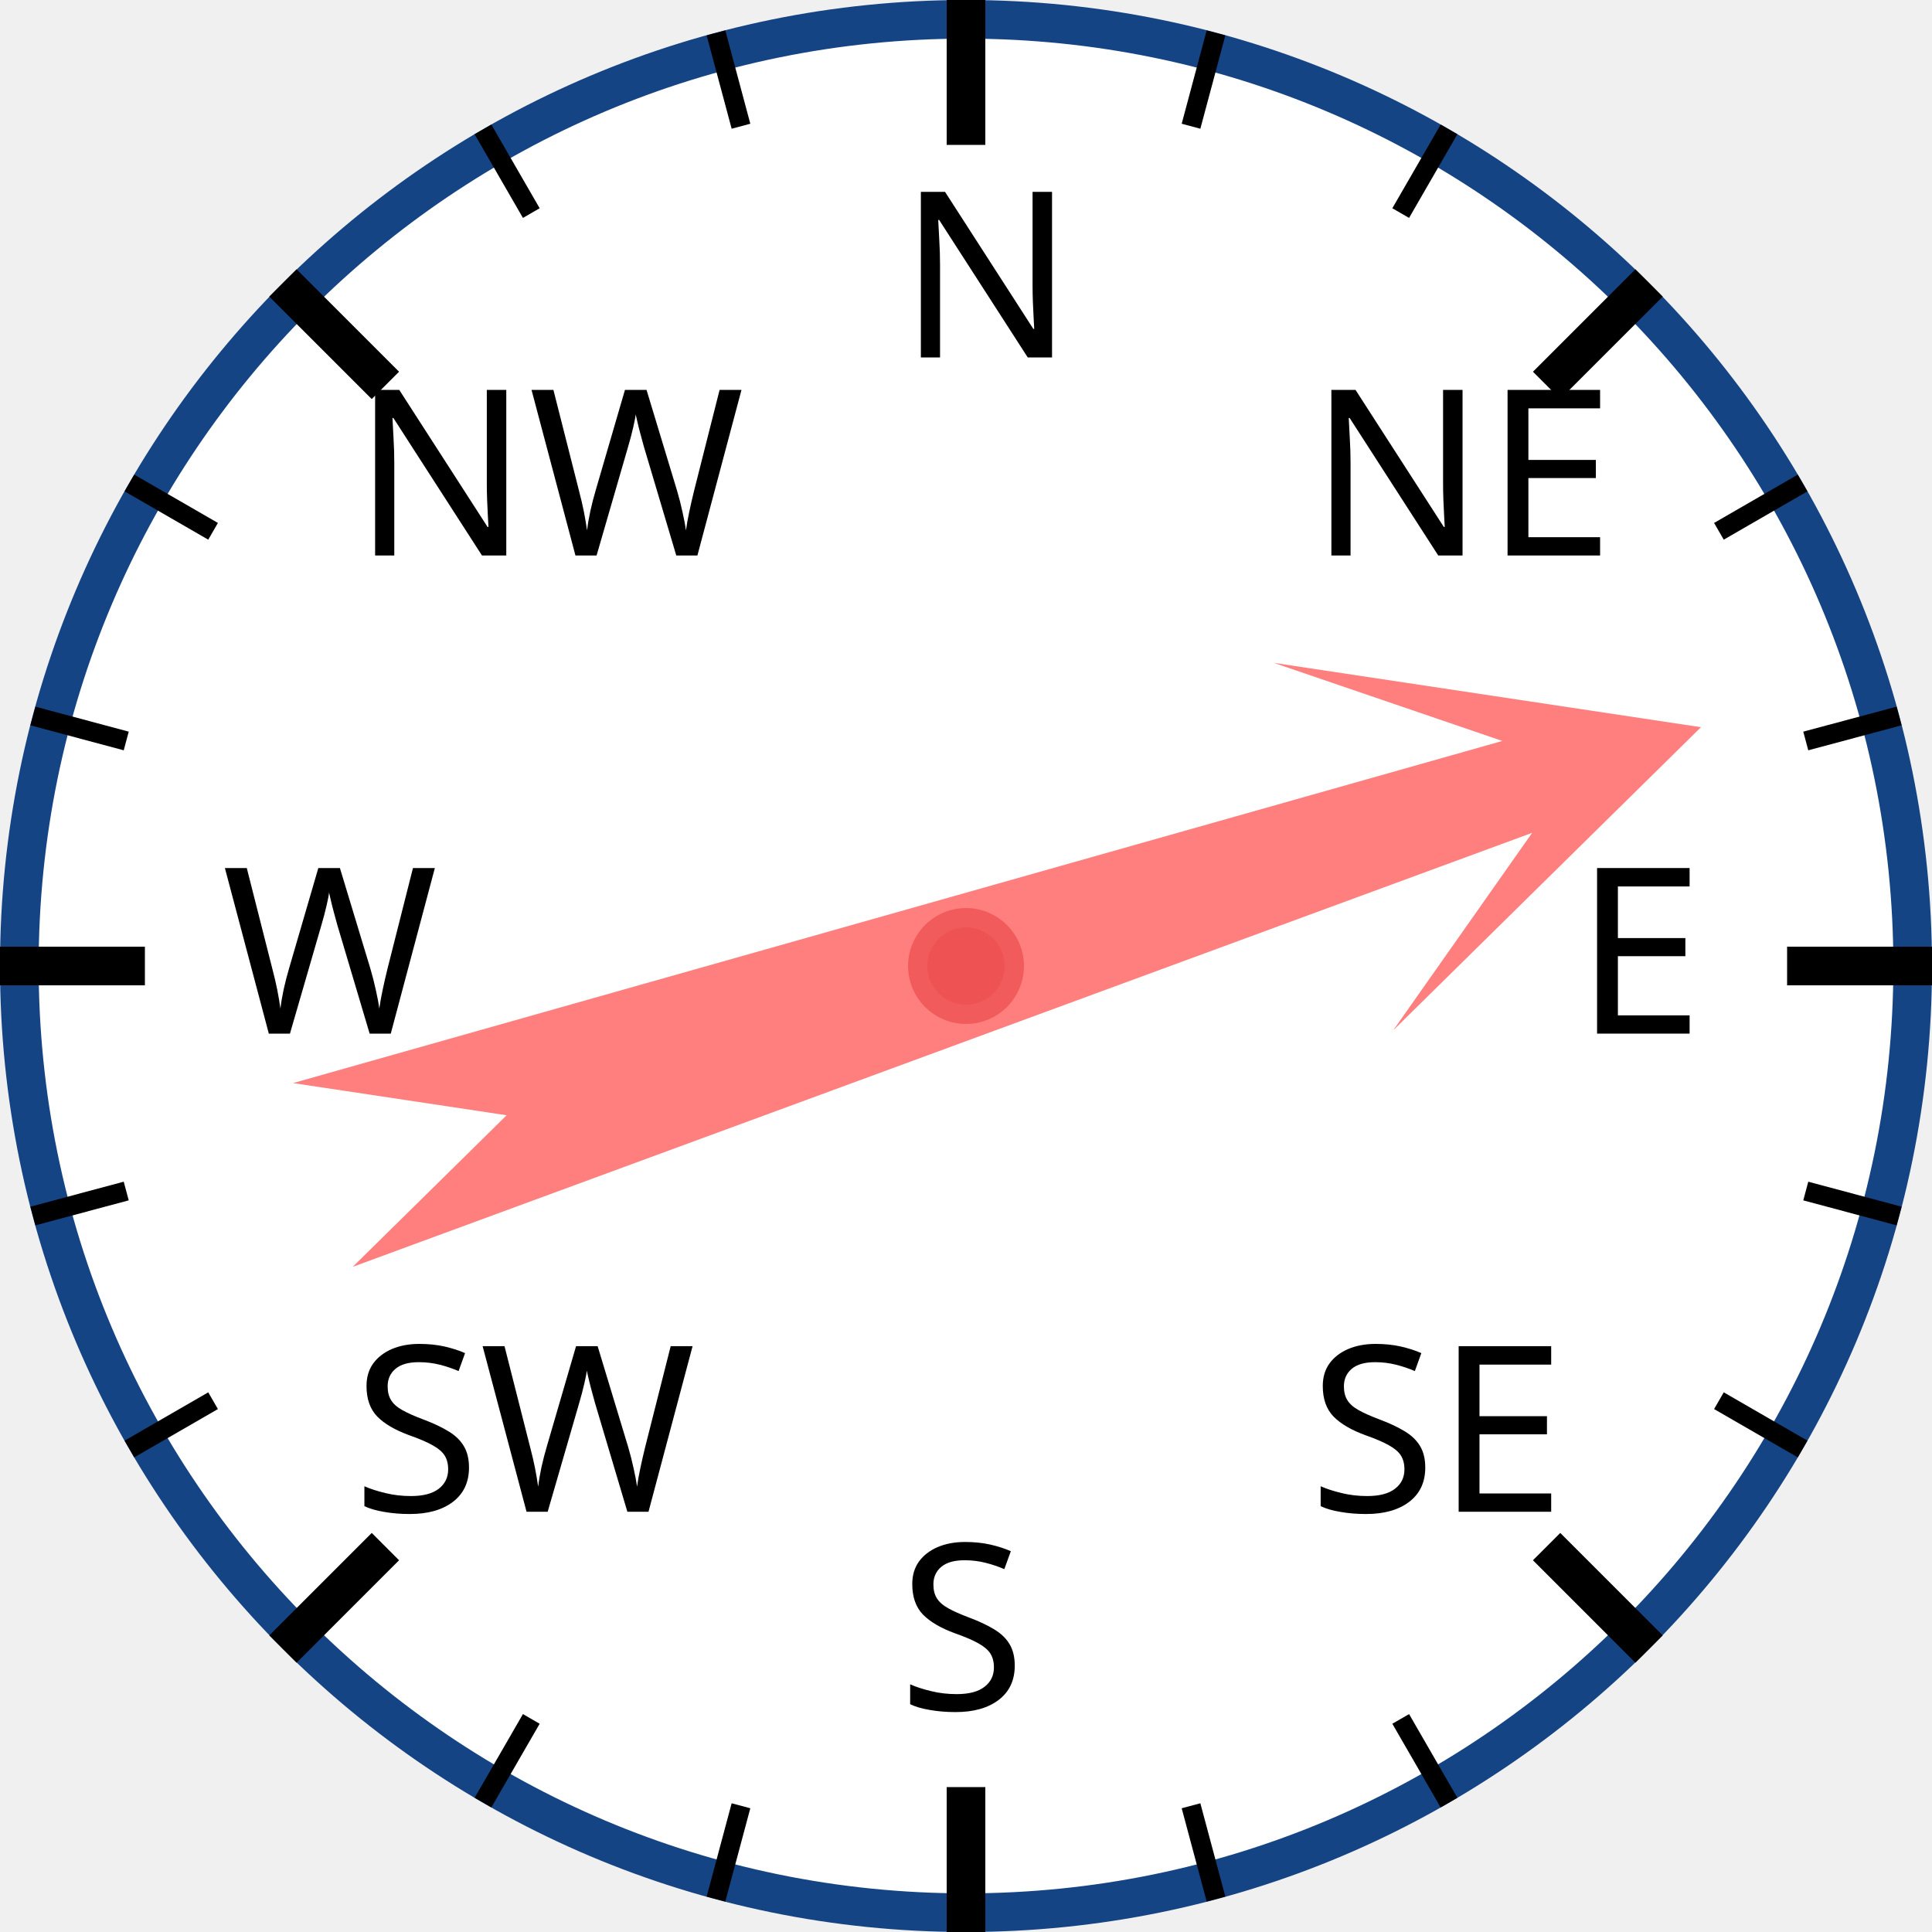
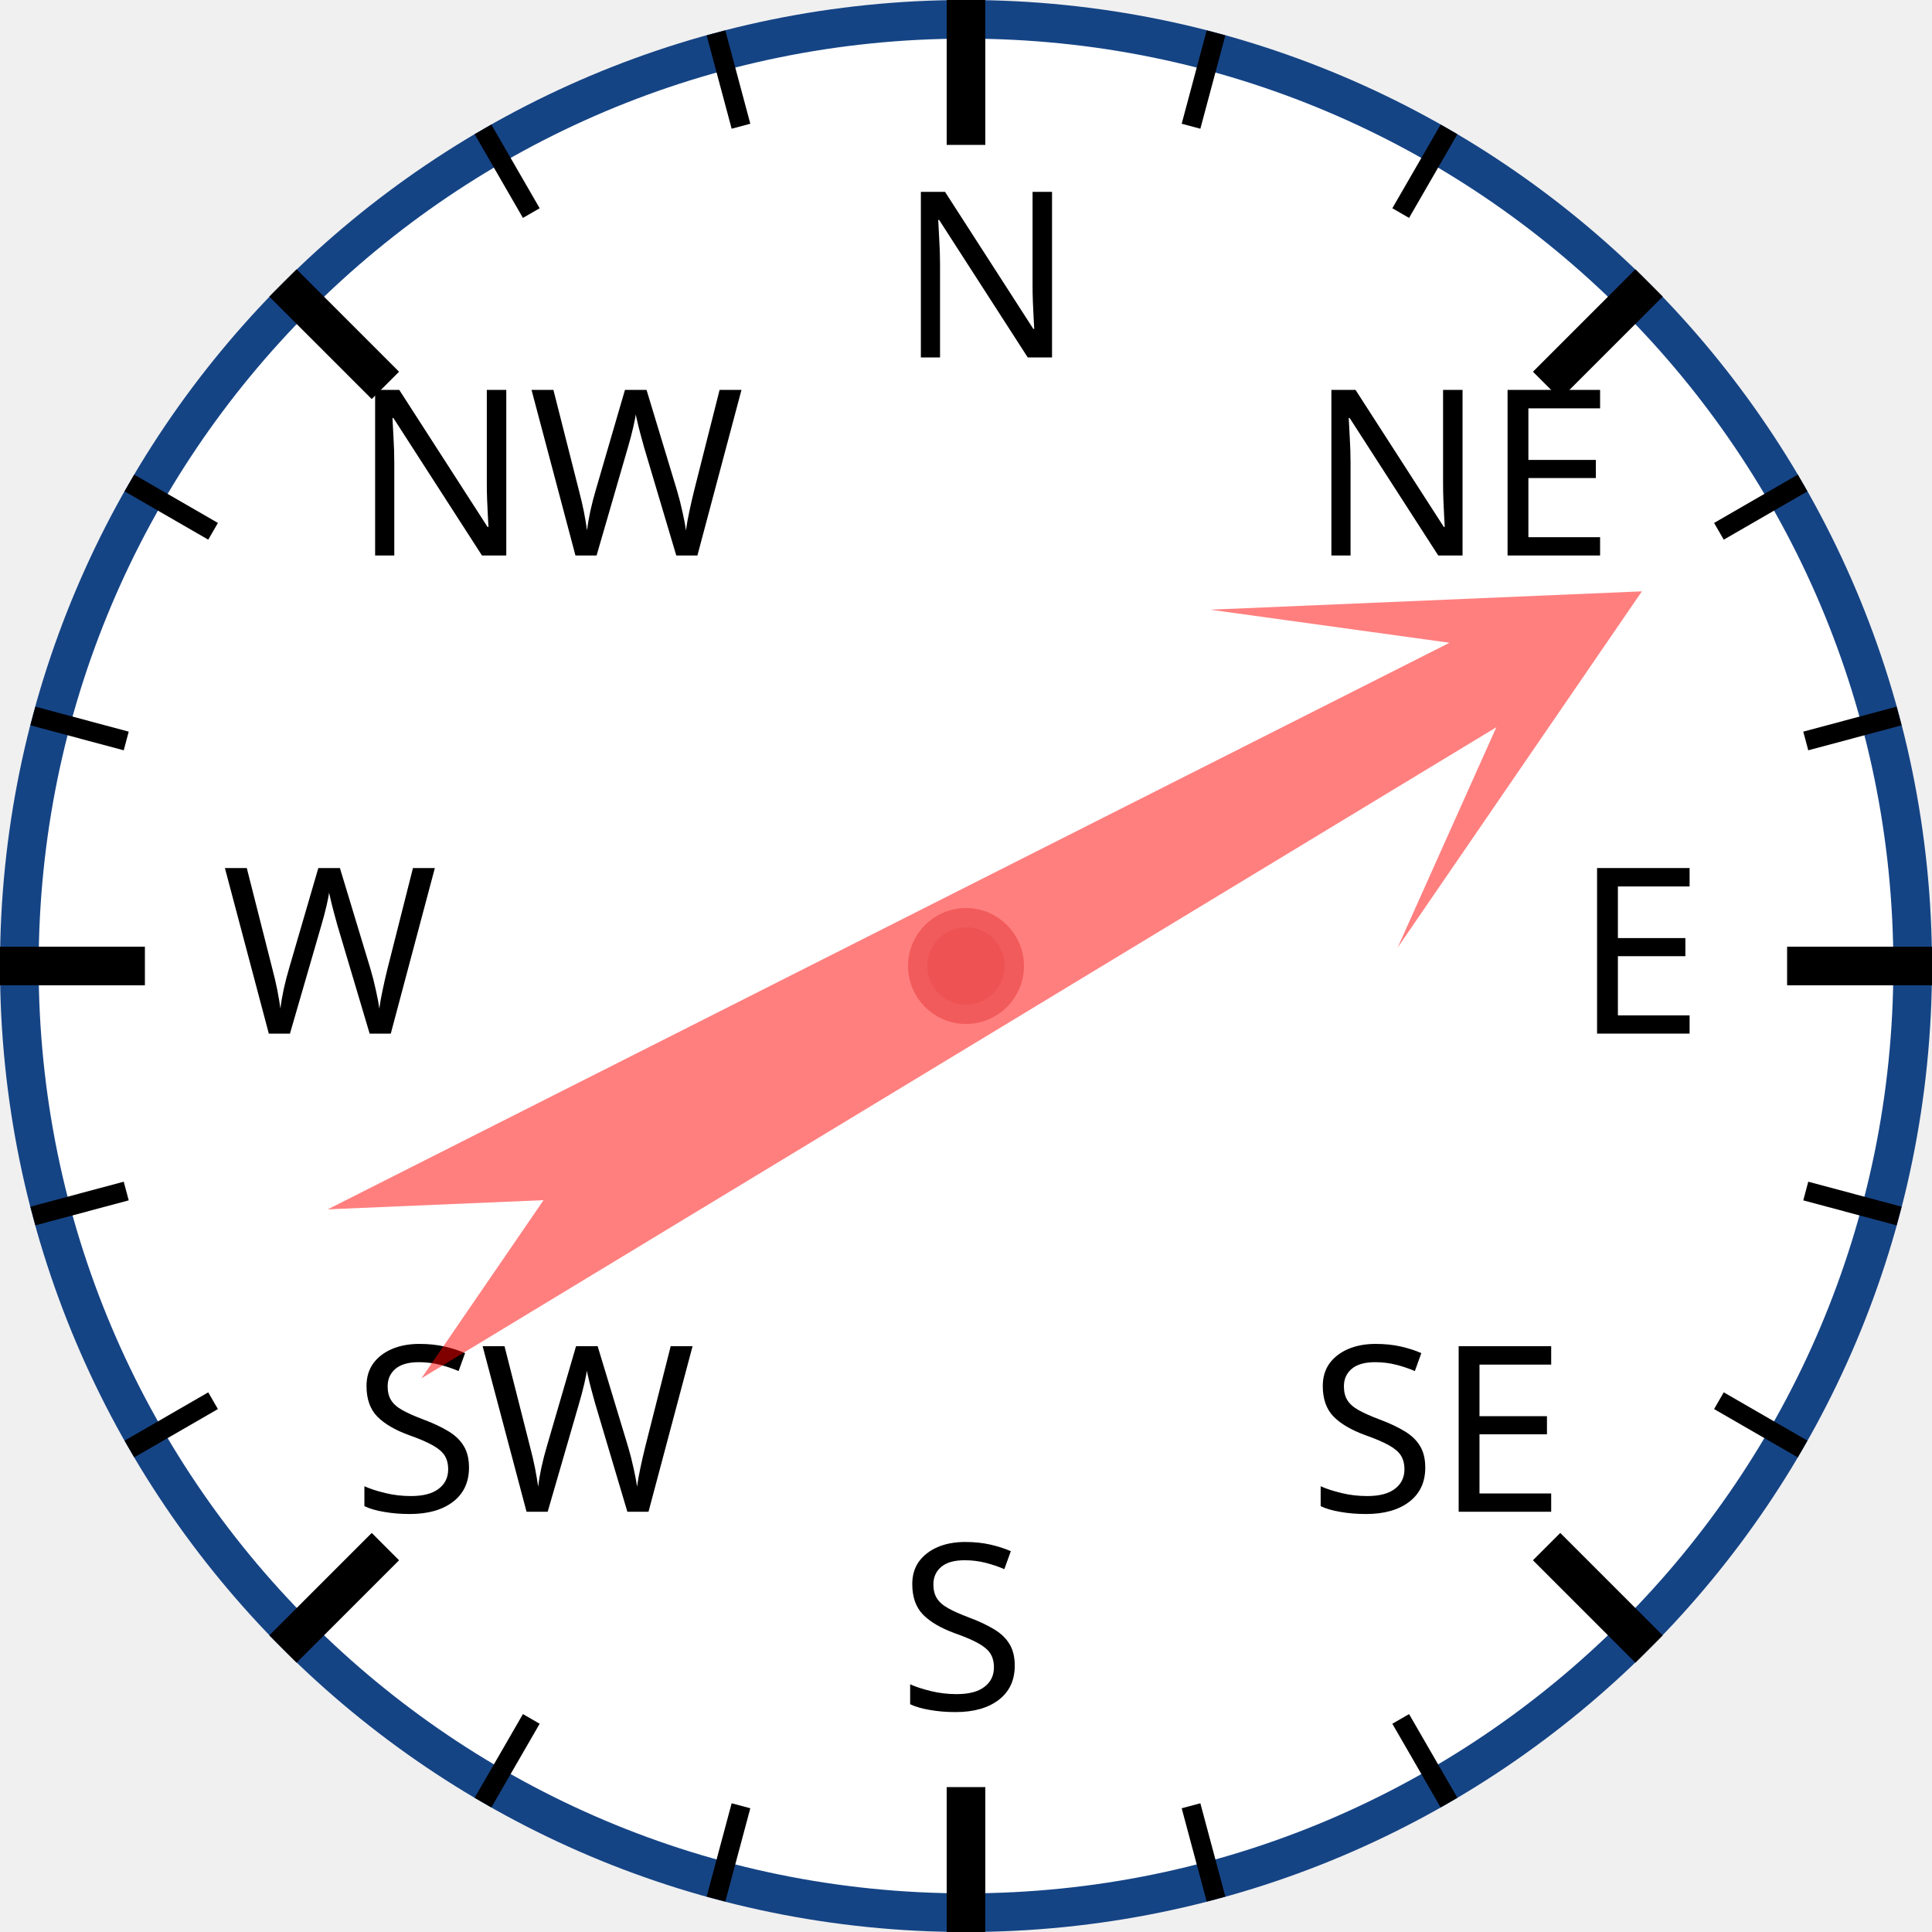
<svg xmlns="http://www.w3.org/2000/svg" width="120px" height="120px" viewBox="0 0 200 200">
  <circle cx="100" cy="100" r="98" style="fill: white; stroke: #154485; stroke-width: 4;" />
  <text x="93.0" y="37.0" style="font-family: sans-serif; font-size: 18pt;">N</text>
  <line x1="100.0" y1="0.0" x2="100.0" y2="15.0" style="stroke: black; stroke-width: 4;" />
  <line x1="74.118" y1="3.407" x2="76.706" y2="13.067" style="stroke: black; stroke-width: 2;" />
  <line x1="50" y1="13.397" x2="55" y2="22.058" style="stroke: black; stroke-width: 2;" />
  <text x="36.503" y="57.503" style="font-family: sans-serif; font-size: 18pt;">NW</text>
  <line x1="29.289" y1="29.289" x2="39.896" y2="39.896" style="stroke: black; stroke-width: 4;" />
  <line x1="13.397" y1="50" x2="22.058" y2="55" style="stroke: black; stroke-width: 2;" />
  <line x1="3.407" y1="74.118" x2="13.067" y2="76.706" style="stroke: black; stroke-width: 2;" />
  <text x="23.0" y="107.0" style="font-family: sans-serif; font-size: 18pt;">W</text>
  <line x1="0.0" y1="100.0" x2="15.0" y2="100.0" style="stroke: black; stroke-width: 4;" />
  <line x1="3.407" y1="125.882" x2="13.067" y2="123.294" style="stroke: black; stroke-width: 2;" />
  <line x1="13.397" y1="150" x2="22.058" y2="145" style="stroke: black; stroke-width: 2;" />
  <text x="36.503" y="156.497" style="font-family: sans-serif; font-size: 18pt;">SW</text>
  <line x1="29.289" y1="170.711" x2="39.896" y2="160.104" style="stroke: black; stroke-width: 4;" />
  <line x1="50" y1="186.603" x2="55" y2="177.942" style="stroke: black; stroke-width: 2;" />
  <line x1="74.118" y1="196.593" x2="76.706" y2="186.933" style="stroke: black; stroke-width: 2;" />
  <text x="93" y="177.0" style="font-family: sans-serif; font-size: 18pt;">S</text>
  <line x1="100" y1="200.0" x2="100" y2="185.0" style="stroke: black; stroke-width: 4;" />
  <line x1="125.882" y1="196.593" x2="123.294" y2="186.933" style="stroke: black; stroke-width: 2;" />
  <line x1="150.0" y1="186.603" x2="145.0" y2="177.942" style="stroke: black; stroke-width: 2;" />
  <text x="135.497" y="156.497" style="font-family: sans-serif; font-size: 18pt;">SE</text>
  <line x1="170.711" y1="170.711" x2="160.104" y2="160.104" style="stroke: black; stroke-width: 4;" />
  <line x1="186.603" y1="150" x2="177.942" y2="145" style="stroke: black; stroke-width: 2;" />
  <line x1="196.593" y1="125.882" x2="186.933" y2="123.294" style="stroke: black; stroke-width: 2;" />
  <text x="163.0" y="107" style="font-family: sans-serif; font-size: 18pt;">E</text>
  <line x1="200.0" y1="100" x2="185.0" y2="100" style="stroke: black; stroke-width: 4;" />
  <line x1="196.593" y1="74.118" x2="186.933" y2="76.706" style="stroke: black; stroke-width: 2;" />
  <line x1="186.603" y1="50" x2="177.942" y2="55" style="stroke: black; stroke-width: 2;" />
  <text x="135.497" y="57.503" style="font-family: sans-serif; font-size: 18pt;">NE</text>
  <line x1="170.711" y1="29.289" x2="160.104" y2="39.896" style="stroke: black; stroke-width: 4;" />
  <line x1="150" y1="13.397" x2="145" y2="22.058" style="stroke: black; stroke-width: 2;" />
  <line x1="125.882" y1="3.407" x2="123.294" y2="13.067" style="stroke: black; stroke-width: 2;" />
-   <polygon points="100 20 120 60 105 40 110 170 100 150 90 170 95 40 80 60" style="fill: red; fill-opacity: 0.5;" transform="rotate(72,100,100)" />
+   <polygon points="100 20 120 60 105 40 110 170 100 150 90 170 95 40 80 60" style="fill: red; fill-opacity: 0.5;" transform="rotate(61,100,100)" />
  <circle cx="100" cy="100" r="5" style="fill: #EE5252; stroke: #F25B5B; stroke-width: 2;" />
</svg>
